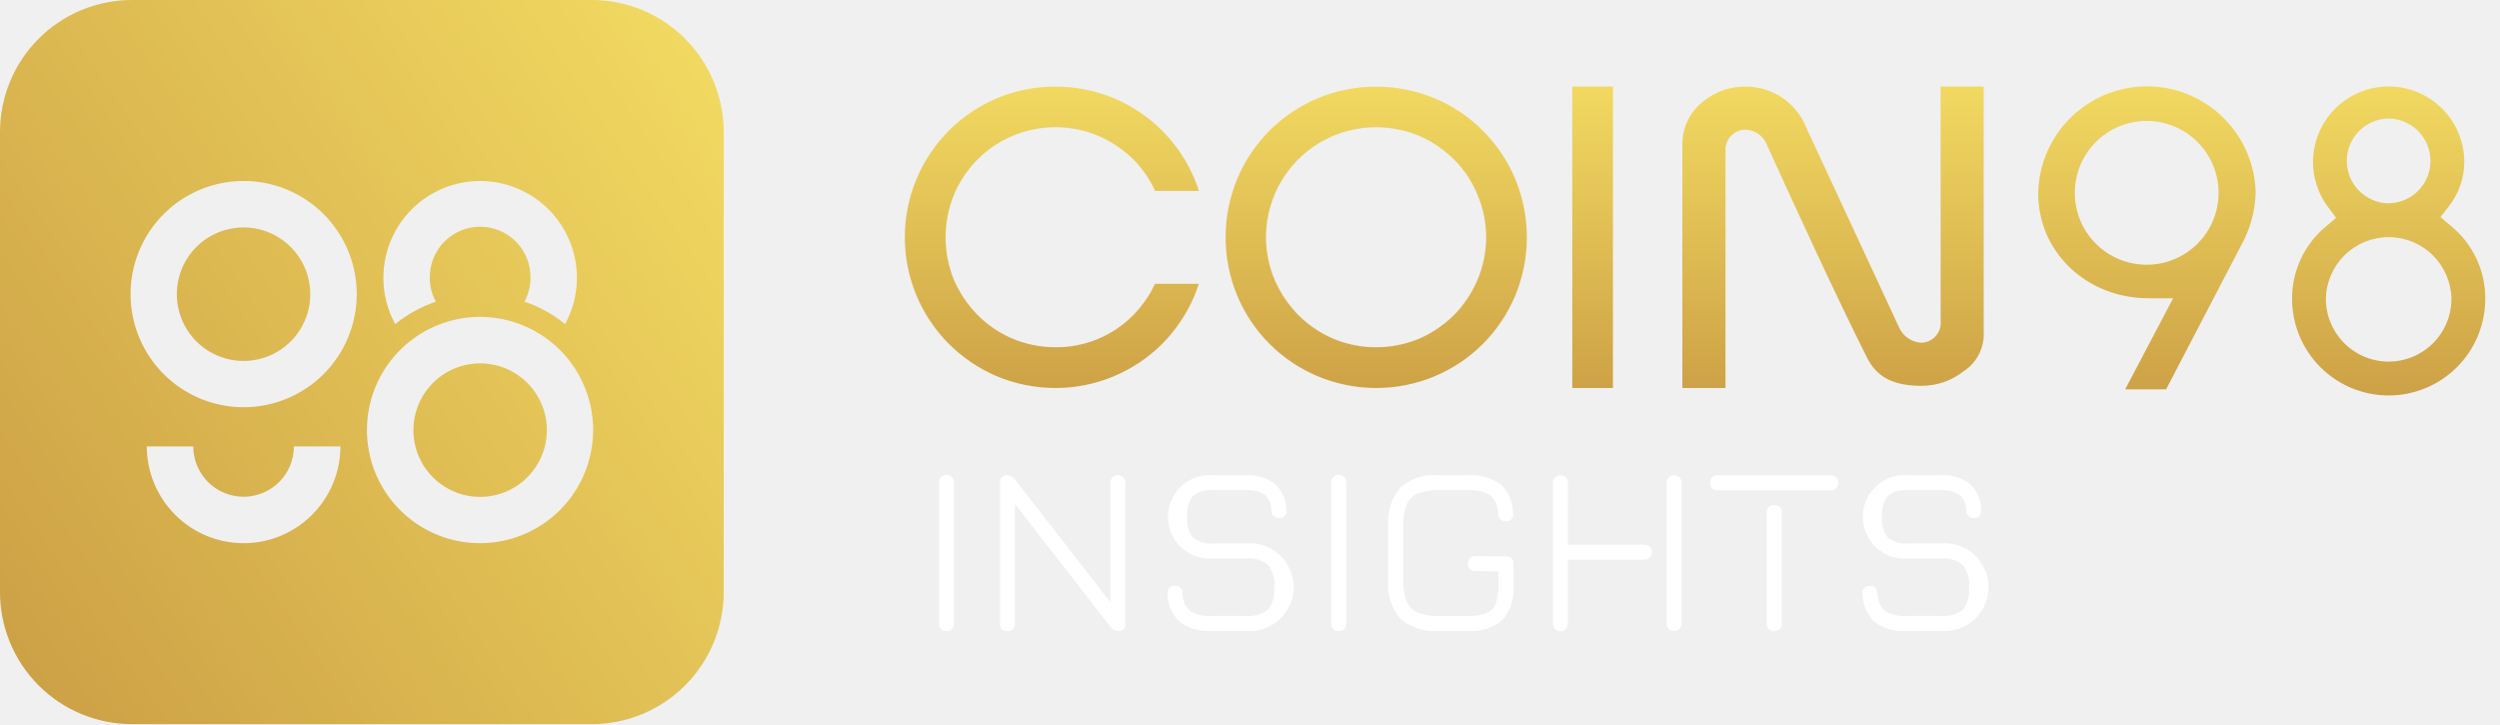
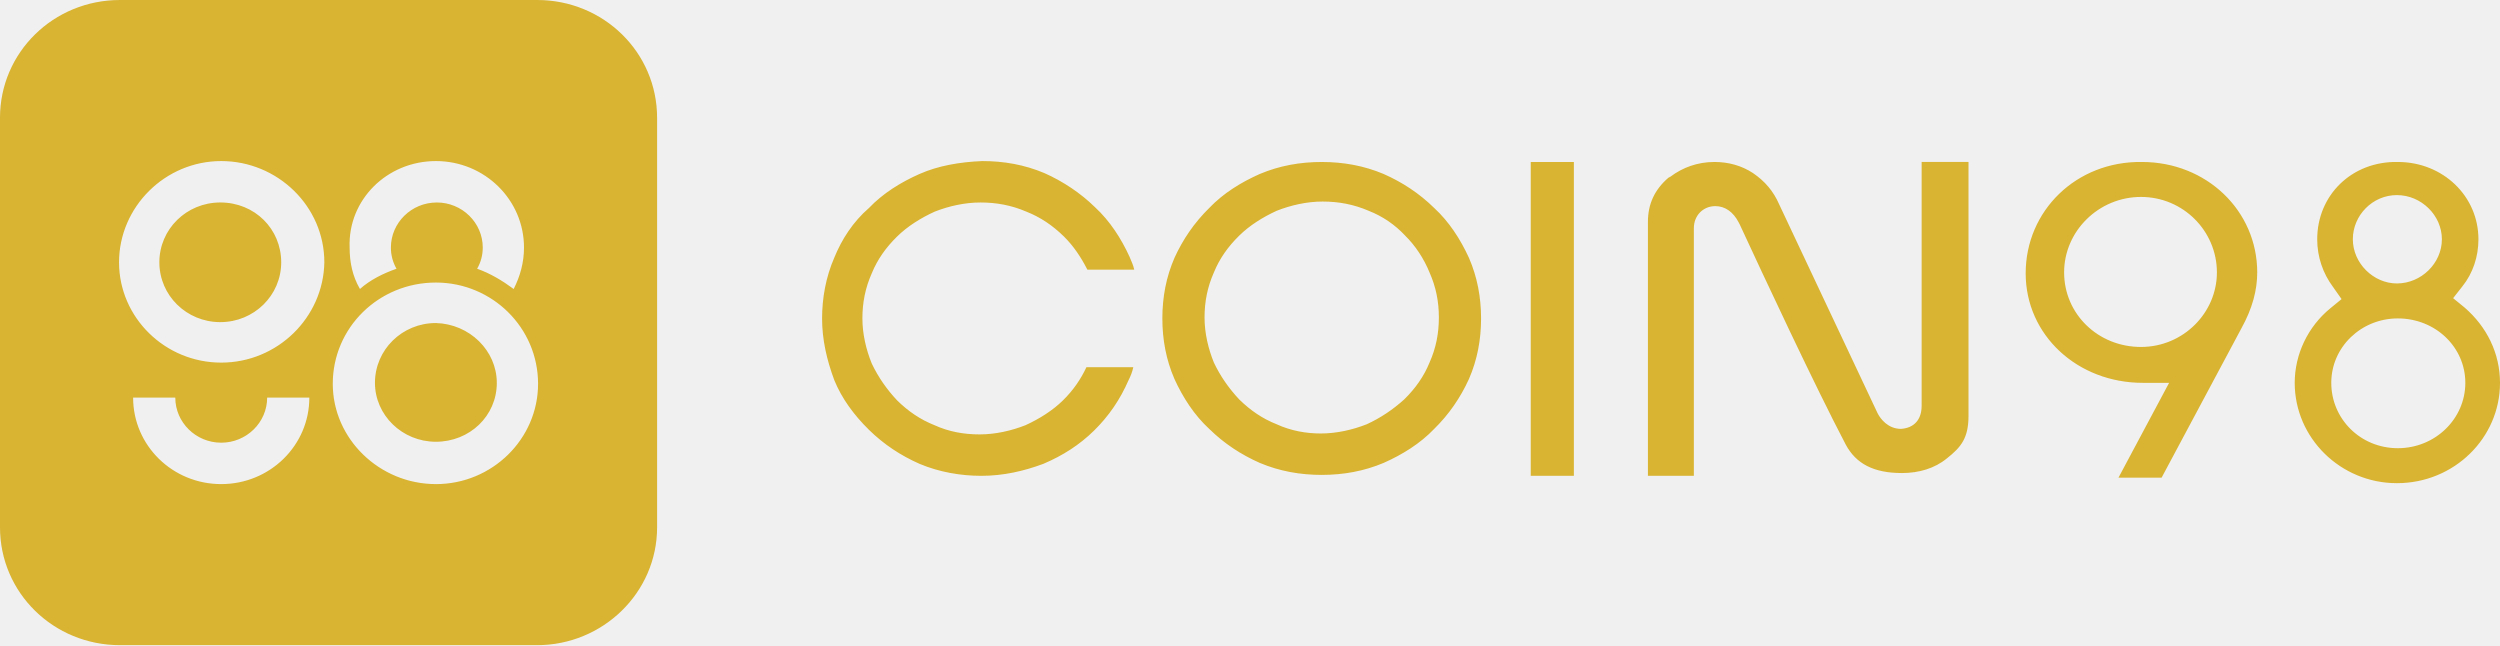
- <svg xmlns="http://www.w3.org/2000/svg" width="145" height="42" fill="none" viewBox="0 0 145 42">
-   <g clip-path="url(#clip0)">
-     <path fill="url(#paint0_linear)" d="M77.362 19.645c-.758-.323-1.446-.789-2.028-1.372-.576-.587-1.04-1.274-1.37-2.028-.413-.97-.578-2.029-.48-3.079.097-1.05.453-2.06 1.037-2.938.584-.879 1.376-1.599 2.307-2.096.93-.496 1.97-.754 3.024-.75.856 0 1.703.169 2.493.496.752.33 1.436.794 2.02 1.37.581.578 1.042 1.266 1.354 2.023.338.787.512 1.634.512 2.49 0 .856-.174 1.703-.512 2.49-.32.755-.781 1.443-1.357 2.027-.587.578-1.274 1.043-2.028 1.372-.791.323-1.638.49-2.492.49-.852.001-1.696-.167-2.482-.495h.002zm-.91-13.941c-2.102.882-3.774 2.553-4.657 4.654-.45 1.078-.682 2.235-.682 3.403 0 1.168.231 2.324.682 3.402.884 2.101 2.555 3.773 4.657 4.656 1.077.451 2.234.684 3.401.684 1.168 0 2.324-.233 3.402-.684 2.102-.882 3.774-2.554 4.657-4.656.45-1.078.681-2.233.681-3.4 0-1.168-.231-2.324-.681-3.401-.885-2.102-2.557-3.774-4.66-4.658-1.078-.448-2.233-.679-3.4-.679-1.168 0-2.323.23-3.401.679zm-18.606-.006c-1.038.445-1.984 1.08-2.788 1.875-.795.8-1.43 1.745-1.87 2.784-.454 1.078-.688 2.236-.688 3.405 0 1.17.234 2.327.687 3.404.441 1.038 1.076 1.982 1.87 2.781.801.795 1.745 1.432 2.783 1.876 1.079.45 2.236.68 3.405.68 2.315.001 4.537-.915 6.179-2.548.798-.804 1.435-1.752 1.877-2.794.095-.227.18-.46.261-.702H67.02c-.316.673-.743 1.288-1.265 1.818-.59.597-1.294 1.07-2.07 1.39-.776.32-1.61.48-2.449.471-.838.003-1.669-.16-2.443-.48-.775-.321-1.478-.792-2.069-1.387-.576-.587-1.04-1.275-1.37-2.029-.653-1.594-.651-3.38.006-4.973.488-1.157 1.307-2.143 2.355-2.835 1.047-.692 2.276-1.058 3.53-1.054.857 0 1.704.17 2.494.5.752.33 1.439.793 2.026 1.367.524.531.95 1.149 1.262 1.826h2.537c-.076-.243-.165-.48-.259-.71-.886-2.101-2.558-3.773-4.658-4.66-1.078-.448-2.233-.68-3.4-.68-1.166-.001-2.322.228-3.4.674v.001zm33.382 16.805h2.361V5.024h-2.36v17.479zm29.159-11.319c0-.547.108-1.09.318-1.596.209-.506.516-.966.904-1.353.387-.387.847-.694 1.353-.904.506-.21 1.048-.318 1.596-.318.547 0 1.09.108 1.596.318.506.21.966.517 1.353.904s.694.847.904 1.353c.21.506.317 1.049.317 1.596 0 1.106-.439 2.167-1.221 2.95-.782.781-1.843 1.22-2.949 1.22-1.106 0-2.167-.439-2.949-1.22-.783-.783-1.222-1.844-1.222-2.95zm-2.123.034c0 3.411 2.816 6.08 6.405 6.08h1.425l-2.785 5.283h2.375l4.332-8.304c.539-.954.837-2.027.866-3.123-.043-1.65-.731-3.218-1.917-4.366-1.185-1.149-2.773-1.788-4.423-1.78-1.651.01-3.232.664-4.406 1.825-1.173 1.16-1.845 2.734-1.872 4.385zm16.691 6.112c.017-.955.409-1.864 1.09-2.533.681-.669 1.598-1.044 2.552-1.044.955 0 1.872.375 2.553 1.044.681.669 1.072 1.578 1.09 2.533 0 .966-.384 1.892-1.067 2.575-.683.683-1.61 1.067-2.576 1.067s-1.892-.384-2.575-1.067c-.683-.683-1.067-1.61-1.067-2.575zm1.213-7.998c.001-.641.252-1.257.699-1.716.448-.458 1.057-.724 1.698-.741.652 0 1.277.26 1.739.72.461.461.72 1.087.72 1.739 0 .652-.259 1.277-.72 1.738-.462.461-1.087.72-1.739.72-.641-.016-1.25-.282-1.698-.741-.447-.46-.698-1.074-.699-1.715v-.004zm-1.961.004c-.01.952.29 1.882.855 2.649l.486.649-.62.526c-.609.51-1.098 1.149-1.432 1.87-.335.72-.506 1.506-.503 2.3 0 1.487.59 2.913 1.641 3.964 1.052 1.051 2.477 1.642 3.964 1.642s2.912-.59 3.963-1.642c1.052-1.051 1.642-2.477 1.642-3.963.005-.804-.17-1.598-.51-2.326-.34-.727-.838-1.37-1.458-1.882l-.632-.531.508-.655c.577-.745.885-1.662.875-2.604-.019-1.152-.49-2.25-1.31-3.057-.821-.807-1.927-1.26-3.078-1.26-1.152 0-2.257.453-3.078 1.26-.821.808-1.291 1.905-1.31 3.057l-.003.003zm-21.606-4.312v13.56c.019.16.005.323-.043.477-.047.154-.126.297-.232.42-.106.121-.237.22-.383.288-.147.068-.306.105-.467.108-.274-.015-.539-.106-.765-.261-.226-.155-.406-.37-.518-.62l-5.396-11.613c-.281-.703-.769-1.304-1.398-1.725-.629-.421-1.371-.642-2.128-.634-.879-.01-1.735.287-2.42.839-.031.023-.062.048-.09.074-.36.295-.65.667-.847 1.088-.198.421-.3.881-.298 1.346v14.132h2.502V8.737c-.008-.156.016-.313.071-.46.055-.148.139-.283.247-.397.108-.114.239-.204.383-.266.144-.062.3-.094.457-.094.275.01.541.1.765.26.223.16.395.383.494.64l.048.114c1.268 2.804 4.105 8.97 5.765 12.242.559 1.098 1.513 1.592 3.098 1.6.895.016 1.769-.278 2.472-.832.389-.248.704-.596.912-1.007.208-.41.302-.87.271-1.33V5.024h-2.5z" />
-     <path fill="#fff" d="M54.915 36.6c-.059.006-.118-.001-.173-.02-.055-.02-.106-.052-.148-.094-.041-.041-.073-.092-.093-.147-.02-.056-.026-.115-.02-.173v-8.167c-.005-.058.003-.117.023-.173.02-.056.05-.107.09-.15.061-.067.141-.114.23-.133.088-.02.18-.01.263.025.083.036.153.096.2.174.047.077.069.167.062.257v8.167c.004.058-.004.116-.023.17-.02.056-.049.106-.087.15-.044.04-.095.07-.15.09-.056.02-.115.028-.174.024zM58.457 36.6c-.06.008-.12.003-.176-.016-.056-.019-.108-.05-.15-.093-.042-.042-.074-.093-.093-.15-.018-.056-.024-.116-.016-.175v-8.167c-.008-.059-.003-.119.016-.175.02-.057.05-.108.093-.15.042-.043.094-.074.15-.093.057-.019.117-.024.176-.016.088.007.173.034.25.078.075.044.14.105.19.177l5.535 7.112v-6.933c-.002-.058.007-.116.028-.17.021-.055.053-.105.093-.147.04-.042.09-.076.143-.098.054-.023.112-.035.17-.035.058 0 .116.012.17.035.054.022.102.056.143.098.04.042.072.092.093.146.02.055.03.113.028.171v8.167c.008.059.003.119-.016.175-.019.057-.05.108-.093.15-.042.042-.093.074-.15.093-.056.019-.116.024-.175.016-.088-.006-.174-.032-.25-.077-.077-.044-.142-.105-.191-.179l-5.534-7.111v6.933c.008.059.003.119-.016.175-.019.057-.05.108-.093.15-.042.042-.093.074-.15.093-.056.019-.116.024-.175.016zM70.275 36.593c-.653.047-1.301-.139-1.83-.524-.221-.212-.397-.467-.517-.749s-.182-.585-.182-.891v-.041c-.003-.055.005-.11.024-.161.019-.052.048-.099.086-.139.043-.038.093-.068.147-.087.055-.019.112-.027.17-.023.057-.004.114.004.168.023.054.019.103.049.145.087.078.089.125.2.135.317-.007.191.027.382.1.559.072.177.181.337.32.468.37.225.802.326 1.233.29h1.985c.467.05.937-.078 1.313-.36.281-.372.41-.836.36-1.3.05-.468-.082-.939-.37-1.313-.374-.28-.84-.408-1.306-.359H70.43c-.336.033-.676-.004-.997-.11-.321-.105-.617-.277-.868-.503-.25-.227-.451-.504-.589-.813-.137-.308-.209-.642-.21-.98 0-.339.07-.673.206-.983.136-.31.336-.587.585-.814.25-.228.545-.401.866-.508.32-.107.66-.146.997-.114h1.833c.613-.044 1.222.13 1.719.492.209.2.375.438.49.703.114.265.173.55.175.838v.06c.001.05-.007.101-.025.149-.019.047-.046.09-.082.127-.043.04-.093.07-.148.088-.056.02-.114.027-.172.023-.057.003-.114-.005-.167-.025-.054-.02-.103-.05-.144-.09-.078-.086-.124-.197-.13-.313.003-.174-.031-.346-.1-.506-.07-.16-.171-.303-.3-.42-.336-.2-.726-.291-1.116-.26H70.42c-.431-.048-.865.072-1.21.335-.256.345-.373.775-.328 1.203-.045.43.075.862.335 1.209.346.267.782.39 1.216.341h1.826c.355-.035.713.004 1.051.115.339.11.65.292.914.53.265.24.476.531.62.857.145.325.22.678.22 1.034s-.075.709-.22 1.034c-.144.326-.355.617-.62.856-.264.24-.575.42-.914.531-.338.111-.696.15-1.05.115l-1.985.002zM77.676 36.6c-.059.006-.118-.001-.173-.02-.056-.02-.106-.052-.148-.094-.041-.041-.073-.092-.093-.147-.02-.056-.027-.115-.02-.173v-8.167c-.005-.058.003-.117.023-.173.02-.056.05-.107.09-.15.061-.067.141-.113.23-.133.088-.019.18-.01.263.026.083.035.153.096.2.173.047.077.069.167.062.257v8.167c.004.058-.004.116-.023.17-.02.056-.049.107-.088.15-.043.04-.094.07-.15.09-.055.02-.114.028-.173.024zM83.492 36.6c-.4.034-.804-.01-1.187-.132-.383-.122-.739-.318-1.046-.578-.26-.307-.456-.662-.578-1.046-.122-.383-.167-.787-.132-1.187v-3.15c-.036-.4.008-.805.13-1.19.121-.384.317-.74.577-1.049.301-.256.65-.45 1.027-.57.377-.121.773-.166 1.168-.133h1.695c.682-.05 1.361.136 1.923.527.23.216.414.478.538.77.124.29.185.604.18.92.006.028.008.055.008.083.002.096-.034.189-.1.258-.043.04-.094.069-.149.087-.055.019-.113.026-.17.02-.06.004-.12-.004-.175-.024-.055-.02-.106-.052-.15-.092-.042-.041-.076-.09-.099-.145-.022-.055-.034-.113-.032-.172.008-.202-.03-.404-.109-.59-.079-.186-.199-.351-.35-.486-.398-.225-.855-.326-1.312-.29h-1.723c-.4-.015-.797.05-1.171.19-.29.122-.52.354-.638.645-.147.396-.214.818-.197 1.24v3.149c-.016.418.05.835.197 1.227.122.295.357.529.651.651.392.146.81.213 1.227.197h1.654c.368.014.735-.04 1.082-.163.126-.05.24-.124.335-.22.095-.095.17-.209.22-.334.121-.347.177-.715.162-1.082v-.793l-1.365-.014c-.113-.004-.219-.052-.297-.133-.078-.08-.122-.189-.122-.301 0-.112.044-.22.122-.301.078-.082.184-.129.297-.133l1.797.013c.06-.008.12-.003.176.016.057.019.108.05.15.093.042.042.074.093.093.15.019.056.024.116.016.175v1.227c.033.364-.007.731-.116 1.08-.11.35-.286.673-.521.953-.566.472-1.296.7-2.03.634l-1.656.003zM90.975 31.59h4.423c.113-.002.223.036.31.107.085.089.132.207.132.33 0 .122-.047.24-.131.329-.089.069-.199.105-.31.103h-4.425v3.708c.002.058-.007.117-.028.171-.021.055-.053.105-.093.147-.04.042-.09.075-.143.098-.054.023-.112.035-.17.035-.059 0-.116-.012-.17-.035-.054-.023-.102-.056-.143-.098-.04-.042-.072-.092-.093-.147-.02-.054-.03-.113-.028-.171v-8.168c-.002-.057.009-.115.03-.168.022-.054.054-.103.095-.143.041-.041.09-.073.144-.094.054-.021.112-.031.17-.03.057 0 .114.01.167.031.053.021.102.053.142.094.041.04.073.09.094.142.022.054.032.111.03.168l-.003 3.591zM97.571 28v8.166c0 .057-.01.114-.03.168-.022.053-.054.101-.094.142-.041.04-.09.072-.143.093-.053.022-.11.032-.167.03-.057.003-.113-.007-.165-.029-.053-.021-.1-.053-.139-.094-.042-.04-.076-.088-.099-.141-.022-.053-.033-.111-.032-.17V28c-.001-.058.01-.115.032-.169.023-.053.057-.102.1-.141.038-.04.085-.073.137-.095.053-.02.109-.031.165-.03.057 0 .115.01.168.031.053.021.102.053.142.094.04.04.073.09.094.142.021.054.031.111.03.168zM106.536 27.685c.042.041.074.09.094.145.021.055.03.113.026.172.006.116-.033.23-.11.317-.041.04-.091.073-.146.094-.054.02-.113.03-.171.026h-6.563c-.059.006-.118-.001-.174-.02-.055-.02-.105-.052-.147-.094-.042-.041-.073-.092-.093-.147-.02-.056-.026-.115-.02-.173-.006-.059.002-.118.022-.173.02-.056.051-.106.092-.148.042-.042.092-.074.147-.095.055-.02.114-.029.173-.024h6.561c.057-.005.115.003.168.024.054.02.102.053.141.096zm-4.031 2.053c-.003-.109.028-.216.09-.306.044-.048.099-.085.16-.107.061-.022.126-.03.191-.021.063-.008.128 0 .188.021.06.023.113.059.156.107.062.09.093.197.09.306v6.43c.005.058-.003.117-.024.172-.02.054-.052.104-.093.145-.041.041-.091.073-.146.093-.055.02-.113.029-.171.024-.118.006-.233-.035-.32-.114-.042-.042-.074-.092-.094-.147-.021-.055-.03-.114-.026-.173l-.001-6.43zM110.595 36.593c-.652.047-1.301-.138-1.83-.524-.221-.212-.397-.467-.517-.749s-.182-.585-.182-.891v-.041c-.003-.055.005-.11.024-.161.019-.052.048-.099.086-.139.043-.038.093-.068.148-.087.054-.019.112-.027.169-.023.057-.004.115.004.168.023.054.019.104.049.146.087.078.089.125.2.135.317-.007.191.027.382.099.559.072.177.181.337.32.468.37.225.802.326 1.234.29h1.984c.468.05.937-.078 1.313-.36.282-.372.41-.836.36-1.3.052-.468-.081-.939-.369-1.312-.374-.28-.841-.41-1.306-.36h-1.826c-.336.034-.676-.004-.997-.11-.321-.105-.617-.276-.868-.503-.251-.226-.451-.503-.589-.812-.138-.309-.209-.643-.21-.98-.001-.339.069-.674.205-.983.136-.31.336-.587.585-.815.25-.228.545-.4.865-.508.321-.107.661-.146.997-.114h1.833c.614-.044 1.223.13 1.72.493.209.199.375.438.489.702.114.265.174.55.176.838v.06c.001.05-.007.101-.026.149-.018.047-.046.09-.081.127-.043.04-.094.07-.149.088-.055.02-.113.027-.172.023-.056.003-.113-.005-.167-.025-.053-.02-.102-.05-.143-.09-.078-.086-.124-.197-.131-.313.004-.174-.031-.346-.099-.506-.069-.16-.172-.303-.3-.42-.336-.2-.727-.291-1.117-.26h-1.833c-.431-.048-.864.072-1.209.335-.256.345-.373.775-.328 1.203-.045.43.074.862.335 1.209.346.267.782.39 1.216.341h1.826c.354-.035.712.004 1.051.115.338.11.65.292.914.53.264.24.476.531.62.857.145.325.219.678.219 1.034s-.074.709-.219 1.034c-.144.326-.356.617-.62.857-.264.238-.576.42-.914.53-.339.112-.697.15-1.051.115l-1.984.002z" />
-     <path fill="url(#paint1_linear)" d="M34.34 0H7.65C5.62.002 3.674.81 2.24 2.246.804 3.683 0 5.63 0 7.66V34.34c0 2.03.805 3.978 2.24 5.414C3.673 41.19 5.62 41.998 7.65 42h26.69c2.03-.002 3.977-.81 5.411-2.246 1.435-1.436 2.24-3.383 2.24-5.413V7.659c0-2.03-.805-3.977-2.24-5.413C38.317.81 36.371.002 34.341 0zM27.86 10.496c1.488.002 2.915.594 3.968 1.646 1.052 1.053 1.645 2.48 1.647 3.968.001.94-.235 1.863-.688 2.686-.7-.571-1.498-1.011-2.355-1.3.227-.427.347-.902.348-1.386.006-.386-.066-.77-.21-1.13-.144-.36-.358-.686-.63-.962-.272-.275-.596-.494-.953-.644-.357-.15-.74-.226-1.127-.226s-.77.077-1.128.226c-.357.15-.68.369-.952.644-.272.276-.486.603-.63.962-.145.36-.216.743-.21 1.13-.004.485.116.963.349 1.388-.857.289-1.654.73-2.355 1.3-.453-.822-.69-1.746-.688-2.685 0-1.49.591-2.918 1.644-3.971 1.052-1.053 2.48-1.646 3.97-1.646zM14.132 31.505c-1.489-.002-2.916-.594-3.968-1.647-1.053-1.052-1.645-2.48-1.647-3.968h2.697c0 .384.075.763.222 1.118.147.354.362.676.633.947.271.272.593.487.947.633.355.147.735.223 1.118.223.384 0 .764-.076 1.118-.223.354-.146.676-.361.947-.633.272-.27.487-.593.634-.947.146-.355.222-.734.222-1.118h2.697c0 .738-.146 1.468-.429 2.15-.283.68-.697 1.3-1.218 1.821-.522.522-1.142.935-1.823 1.217-.682.282-1.412.427-2.15.427zm0-7.886c-1.298-.001-2.566-.387-3.645-1.109-1.078-.722-1.918-1.747-2.414-2.947-.496-1.199-.625-2.518-.37-3.79.254-1.274.88-2.442 1.798-3.36.918-.916 2.088-1.54 3.361-1.792 1.273-.252 2.592-.122 3.79.376 1.2.498 2.224 1.34 2.944 2.419.72 1.08 1.104 2.348 1.103 3.646 0 .862-.171 1.715-.502 2.51-.33.797-.814 1.52-1.424 2.129s-1.333 1.091-2.13 1.42c-.796.33-1.65.499-2.511.498zm13.727 7.886c-1.299 0-2.568-.383-3.648-1.104-1.08-.72-1.922-1.745-2.419-2.945-.497-1.2-.628-2.519-.375-3.792.253-1.274.878-2.444 1.797-3.362.918-.918 2.087-1.543 3.36-1.796 1.274-.253 2.594-.122 3.793.375 1.2.497 2.224 1.339 2.945 2.419.72 1.08 1.105 2.35 1.104 3.648-.003 1.738-.695 3.404-1.924 4.633-1.23 1.229-2.895 1.92-4.633 1.924zm3.872-6.557c0 .765-.227 1.514-.653 2.15-.425.638-1.03 1.134-1.738 1.427-.707.293-1.486.37-2.237.22-.751-.15-1.441-.518-1.983-1.06-.541-.541-.91-1.23-1.06-1.982-.149-.751-.072-1.53.221-2.237.293-.708.79-1.313 1.426-1.738.637-.426 1.386-.653 2.152-.653.508 0 1.012.1 1.482.294.47.195.897.48 1.256.84.36.36.645.786.84 1.256.194.47.294.974.294 1.483zm-13.727-7.886c0 .766-.227 1.515-.652 2.151-.426.637-1.03 1.133-1.738 1.427-.708.293-1.487.37-2.238.22-.75-.15-1.44-.518-1.982-1.06-.542-.541-.91-1.231-1.06-1.982-.15-.752-.073-1.53.22-2.238.293-.707.79-1.312 1.426-1.738.637-.425 1.386-.652 2.152-.652 1.026.001 2.01.41 2.736 1.136.726.726 1.135 1.71 1.136 2.736z" />
-   </g>
-   <defs>
-     <linearGradient id="paint0_linear" x1="98.352" x2="98.352" y1="22.932" y2="5.004" gradientUnits="userSpaceOnUse">
-       <stop stop-color="#CDA146" />
-       <stop offset="1" stop-color="#F1D961" />
-     </linearGradient>
-     <linearGradient id="paint1_linear" x1="42.697" x2="-.706" y1="6.362" y2="35.638" gradientUnits="userSpaceOnUse">
-       <stop stop-color="#F1D961" />
-       <stop offset="1" stop-color="#CDA146" />
-     </linearGradient>
-     <clipPath id="clip0">
-       <path fill="#fff" d="M0 0H144.203V42H0z" />
-     </clipPath>
-   </defs>
+ <svg xmlns="http://www.w3.org/2000/svg" width="155" height="40" fill="none" viewBox="0 0 155 40">
+   <path fill="#D9B432" d="M79.156 26.305c-.871-.342-1.627-.855-2.324-1.54-.64-.685-1.163-1.427-1.57-2.283-.348-.856-.58-1.826-.58-2.796 0-.97.174-1.883.58-2.796.35-.856.872-1.598 1.57-2.282.639-.628 1.453-1.141 2.324-1.54.872-.343 1.86-.572 2.848-.572.988 0 1.918.172 2.848.571.872.342 1.627.856 2.266 1.54.64.629 1.163 1.427 1.512 2.283.406.913.58 1.826.58 2.796 0 .97-.174 1.883-.58 2.796-.35.856-.872 1.598-1.57 2.283-.697.627-1.453 1.141-2.324 1.54-.872.343-1.86.571-2.848.571-.93 0-1.86-.171-2.732-.57zm-1.046-15.52c-1.162.513-2.266 1.198-3.138 2.111-.93.913-1.627 1.94-2.15 3.081-.523 1.199-.756 2.454-.756 3.766 0 1.313.233 2.568.755 3.766.524 1.142 1.221 2.226 2.15 3.082.93.913 1.977 1.597 3.14 2.111 1.22.513 2.498.742 3.835.742 1.337 0 2.615-.229 3.836-.742 1.162-.514 2.266-1.198 3.138-2.111.93-.913 1.627-1.94 2.15-3.082.524-1.198.756-2.453.756-3.766 0-1.312-.232-2.567-.755-3.766-.524-1.14-1.221-2.225-2.15-3.081-.93-.913-1.977-1.598-3.14-2.111-1.22-.514-2.498-.742-3.835-.742-1.337 0-2.615.228-3.836.742zm-21.096 0c-1.163.513-2.267 1.198-3.139 2.111-.988.856-1.685 1.94-2.15 3.081-.523 1.199-.756 2.511-.756 3.766 0 1.313.29 2.568.756 3.823.465 1.142 1.22 2.169 2.15 3.082.93.913 1.976 1.598 3.139 2.111 1.22.514 2.557.742 3.835.742 1.337 0 2.616-.286 3.836-.742 1.22-.514 2.267-1.198 3.138-2.054.93-.913 1.628-1.94 2.15-3.139.117-.228.233-.513.291-.798h-2.906c-.348.741-.813 1.426-1.453 2.054-.639.628-1.452 1.141-2.324 1.54-.872.343-1.86.571-2.848.571-.988 0-1.918-.171-2.79-.57-.871-.343-1.627-.857-2.324-1.541-.64-.685-1.163-1.427-1.57-2.283-.348-.856-.58-1.826-.58-2.796 0-.97.174-1.883.58-2.796.35-.856.872-1.597 1.57-2.282.639-.628 1.453-1.141 2.324-1.54.872-.343 1.86-.571 2.848-.571.988 0 1.918.17 2.848.57.872.343 1.627.856 2.325 1.54.58.572 1.046 1.256 1.453 2.055h2.906c-.059-.285-.175-.514-.291-.799-.523-1.141-1.22-2.225-2.15-3.081-.872-.856-1.977-1.598-3.139-2.111-1.22-.514-2.499-.742-3.836-.742-1.394.057-2.731.285-3.893.799zM94.906 29.5h2.674V10.043h-2.674V29.5zm33.069-12.61c0-2.568 2.151-4.68 4.766-4.68s4.707 2.111 4.707 4.68c0 2.51-2.092 4.621-4.707 4.621-2.673 0-4.766-2.054-4.766-4.622zm-2.383.056c0 3.823 3.197 6.79 7.265 6.79h1.627l-3.138 5.878h2.674l4.94-9.244c.697-1.255.988-2.397.988-3.48 0-3.824-3.139-6.848-7.149-6.848-4.068-.057-7.207 3.024-7.207 6.904zm18.947 6.79c0-2.225 1.86-3.994 4.126-3.994 2.325 0 4.185 1.77 4.185 3.995s-1.86 4.051-4.185 4.051c-2.325 0-4.126-1.826-4.126-4.051zm1.337-8.9c0-1.485 1.22-2.74 2.731-2.74s2.79 1.255 2.79 2.74c0 1.483-1.279 2.738-2.79 2.738-1.453 0-2.731-1.255-2.731-2.739zm-2.209 0c0 1.083.349 2.11.988 2.966l.523.742-.697.57c-1.395 1.142-2.209 2.854-2.209 4.623 0 3.423 2.848 6.22 6.335 6.22 3.545 0 6.393-2.797 6.393-6.22 0-1.826-.814-3.481-2.208-4.68l-.698-.57.581-.742c.64-.799.988-1.826.988-2.91 0-2.682-2.208-4.793-4.998-4.793-2.848-.057-4.998 2.054-4.998 4.793zm-24.526-4.794v15.121c0 .856-.465 1.37-1.278 1.427-.814 0-1.279-.628-1.453-.97l-6.103-12.953c-.348-.8-.871-1.427-1.627-1.94-.697-.457-1.511-.685-2.383-.685-1.046 0-1.976.342-2.731.913-.058 0-.058.057-.116.057-.872.742-1.279 1.655-1.279 2.739V29.5h2.848V14.15c0-.799.581-1.37 1.336-1.37.582 0 1.105.343 1.453 1.028l.059.114c1.452 3.138 4.649 9.986 6.567 13.638.639 1.198 1.743 1.769 3.487 1.769 1.046 0 2.034-.286 2.79-.913.871-.685 1.336-1.256 1.336-2.625v-15.75h-2.906zM33.301 0H7.44C3.313 0 0 3.252 0 7.304v25.392C0 36.748 3.313 40 7.44 40H33.3c4.069 0 7.44-3.252 7.44-7.304V7.304C40.74 3.252 37.427 0 33.3 0zm-6.276 9.986c3.022 0 5.463 2.396 5.463 5.364 0 .912-.233 1.768-.64 2.567-.697-.513-1.452-.97-2.266-1.255.232-.4.349-.856.349-1.312 0-1.541-1.279-2.796-2.848-2.796-1.57 0-2.848 1.255-2.848 2.796 0 .456.116.912.349 1.312-.814.285-1.628.685-2.267 1.255-.465-.799-.64-1.655-.64-2.568-.115-2.967 2.326-5.363 5.348-5.363zm-13.31 20.028c-3.021 0-5.462-2.396-5.462-5.363h2.615c0 1.54 1.279 2.796 2.848 2.796s2.848-1.256 2.848-2.796h2.615c0 2.967-2.441 5.363-5.463 5.363zm0-7.532c-3.486 0-6.334-2.796-6.334-6.22 0-3.423 2.848-6.276 6.335-6.276s6.393 2.796 6.393 6.276c-.058 3.424-2.906 6.22-6.393 6.22zm13.31 7.532c-3.487 0-6.393-2.796-6.393-6.22 0-3.48 2.848-6.276 6.393-6.276 3.487 0 6.335 2.796 6.335 6.277 0 3.423-2.848 6.22-6.335 6.22zm3.777-6.276c0 2.054-1.685 3.651-3.777 3.651s-3.778-1.654-3.778-3.651c0-2.055 1.686-3.71 3.778-3.71 2.092.058 3.777 1.712 3.777 3.71zm-13.367-7.476c0 2.055-1.685 3.71-3.777 3.71-2.093 0-3.778-1.655-3.778-3.71 0-2.054 1.685-3.709 3.778-3.709 2.15 0 3.777 1.655 3.777 3.71z" />
</svg>
